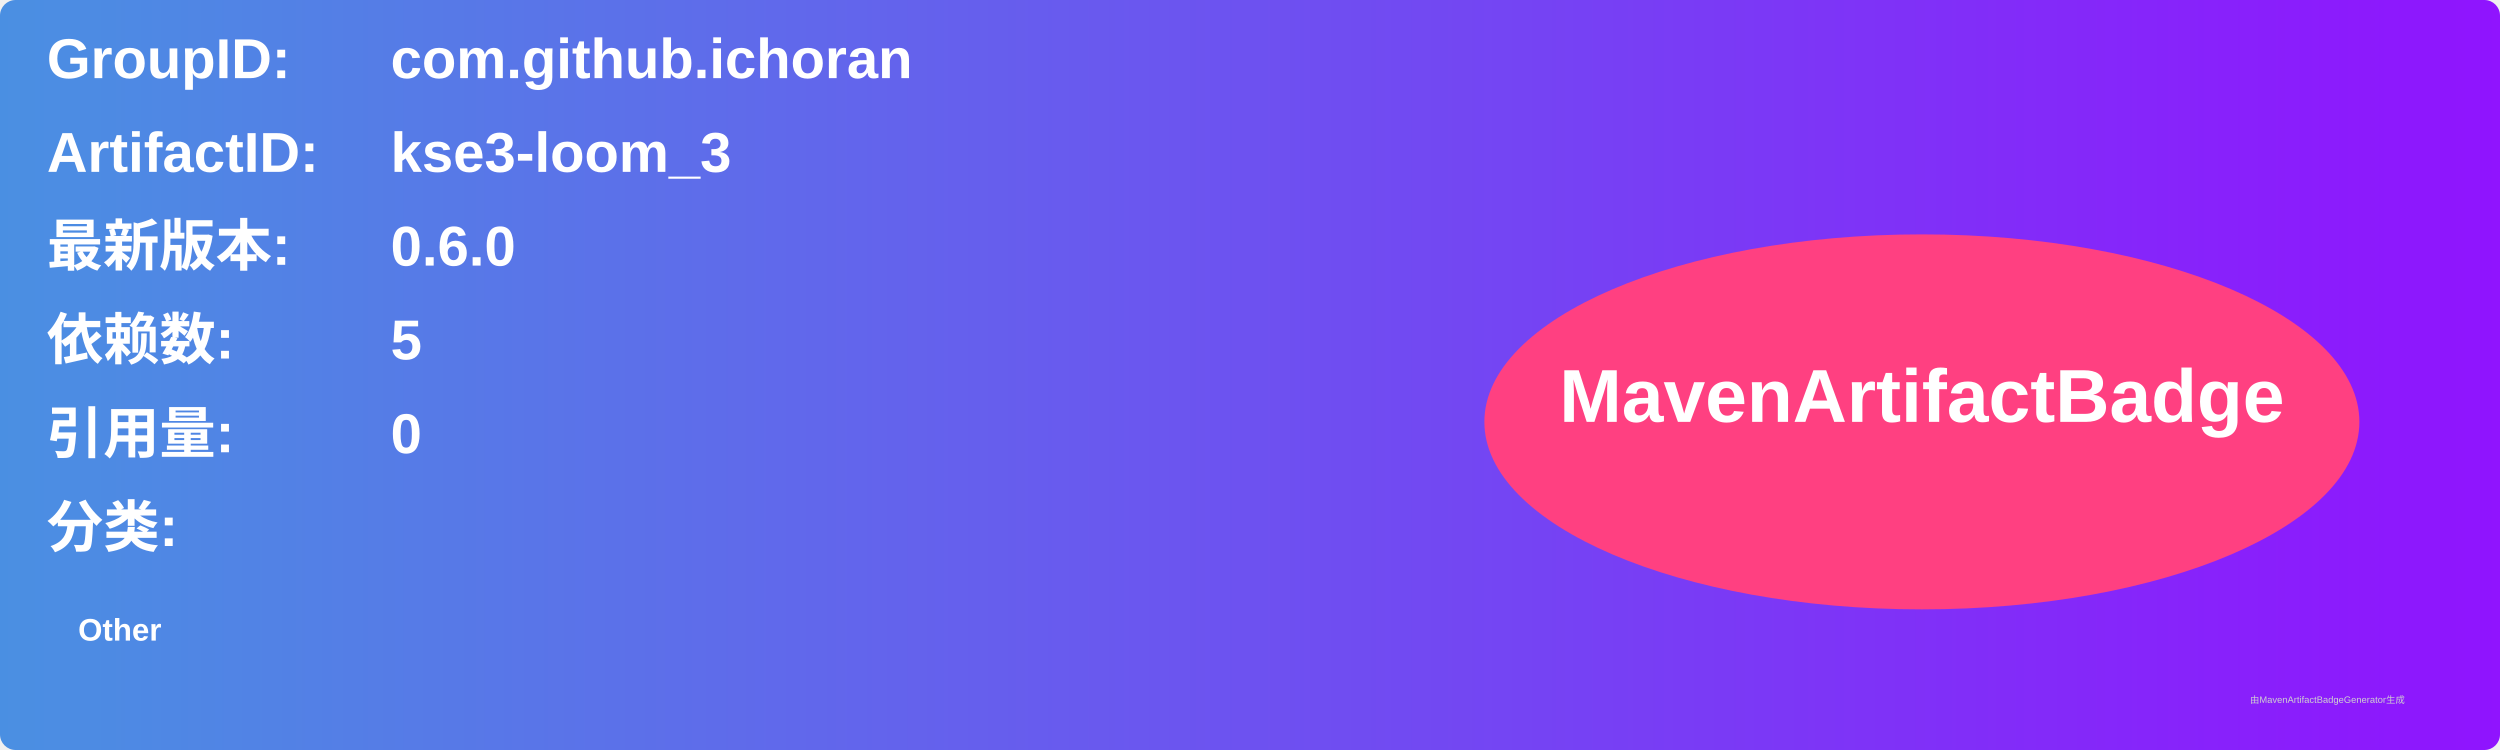
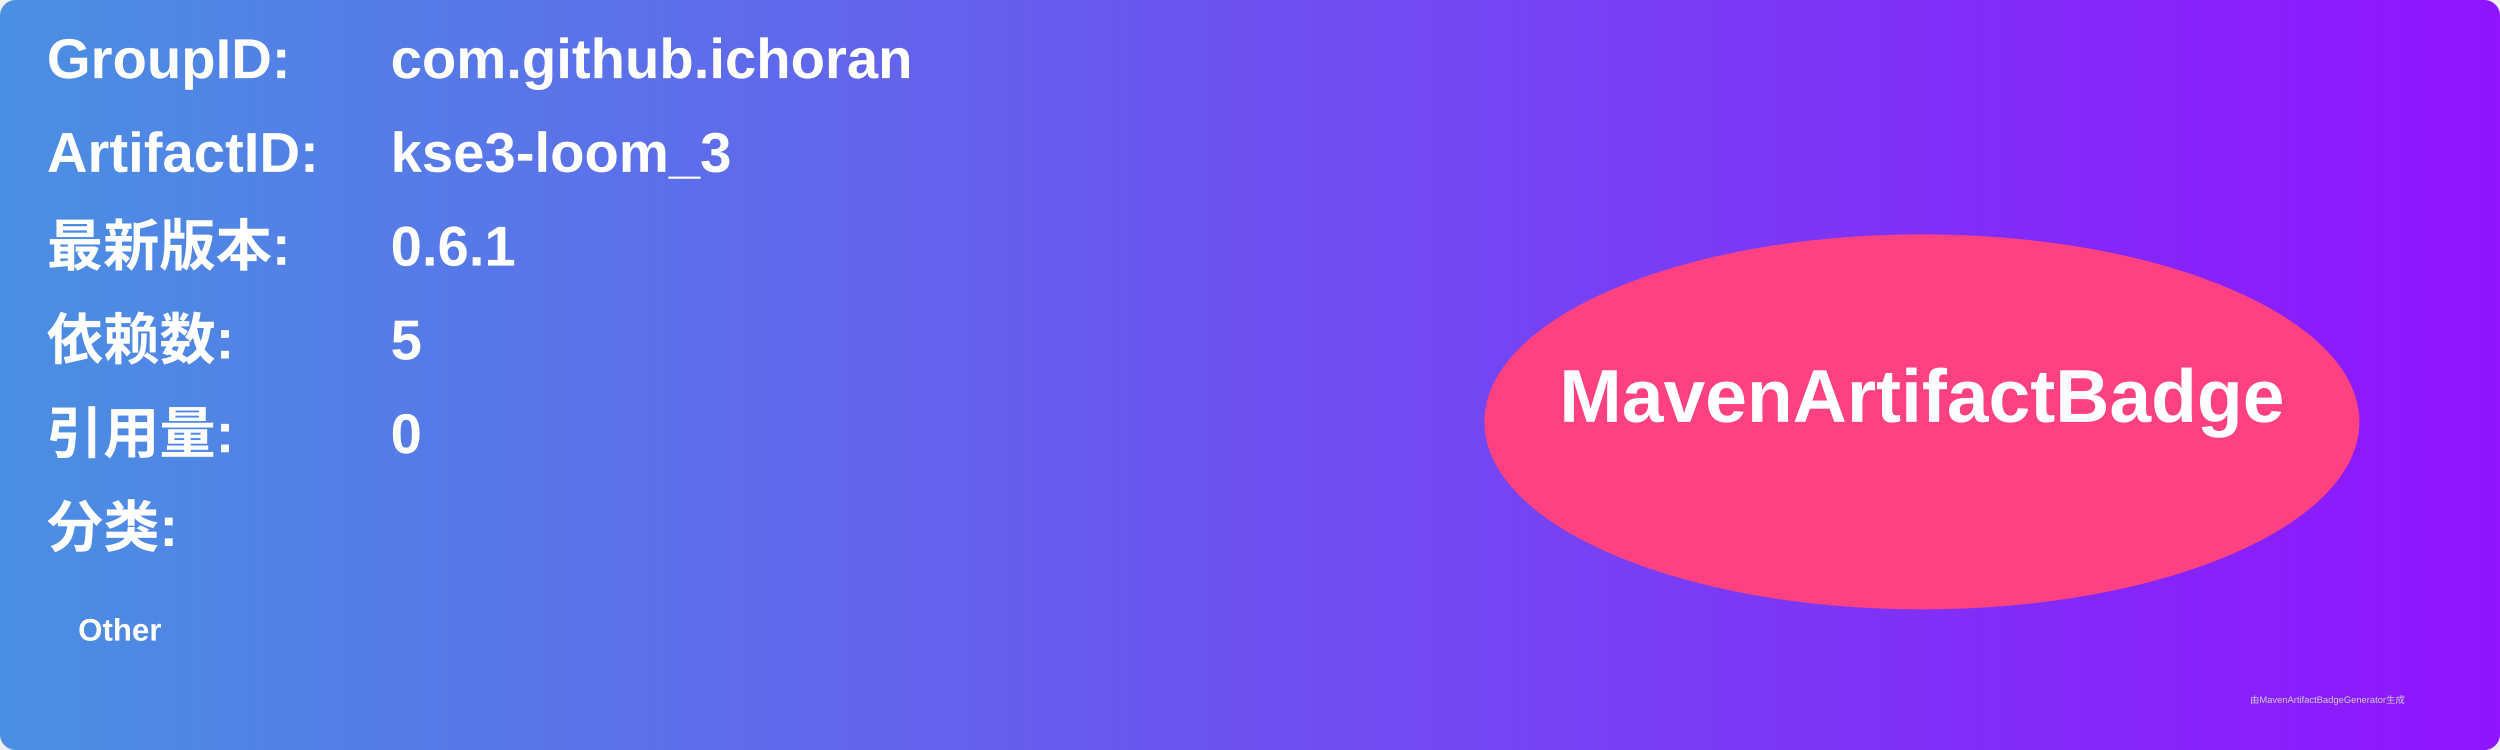
<svg xmlns="http://www.w3.org/2000/svg" width="800" height="240" viewBox="0 0 800 240">
  <linearGradient id="grad" x1="0%" y1="0%" x2="100%" y2="0%">
    <stop offset="0%" stop-color="#4a90e2" />
    <stop offset="100%" stop-color="#9013fe" />
  </linearGradient>
  <rect width="100%" height="100%" rx="5" ry="5" fill="url(#grad)" />
  <g transform="translate(15, 15)">
    <text x="0" y="10" font-family="Arial" font-size="18" fill="white" font-weight="bold" width="260">GroupID:</text>
    <text x="110" y="10" font-family="Arial" font-size="18" fill="white" font-weight="bold" width="460">com.github.ichoran</text>
    <text x="0" y="40" font-family="Arial" font-size="18" fill="white" font-weight="bold" width="260">ArtifactID:</text>
    <text x="110" y="40" font-family="Arial" font-size="18" fill="white" font-weight="bold" width="460">kse3-loom_3</text>
    <text x="0" y="70" font-family="Arial" font-size="18" fill="white" font-weight="bold">最新版本:</text>
    <text x="110" y="70" font-family="Arial" font-size="18" fill="white" font-weight="bold">
-       <tspan font-weight="bold">0.6.0</tspan>
+       <tspan font-weight="bold">0.6.1</tspan>
    </text>
    <text x="0" y="100" font-family="Arial" font-size="18" fill="white" font-weight="bold">依赖数: </text>
    <text x="110" y="100" font-family="Arial" font-size="18" fill="white">
      <tspan font-weight="bold">5</tspan>
    </text>
    <text x="0" y="130" font-family="Arial" font-size="18" fill="white" font-weight="bold">引用量: </text>
    <text x="110" y="130" font-family="Arial" font-size="18" fill="white">
      <tspan font-weight="bold">0</tspan>
    </text>
    <text x="0" y="160" font-family="Arial" font-size="18" fill="white" font-weight="bold">分类:</text>
    <text x="10" y="190" font-family="Arial" font-size="10" fill="white">
      <tspan font-weight="bold">Other</tspan>
    </text>
    <ellipse cx="600" cy="120" rx="140" ry="60" fill="#ff4081" />
    <text x="600" y="120" text-anchor="middle" font-family="Arial" font-size="24" fill="white" font-weight="bold">MavenArtifactBadge</text>
  </g>
  <text x="720" y="225" font-family="Arial" font-size="3" fill="#d0d0d0">由MavenArtifactBadgeGenerator生成</text>
</svg>
